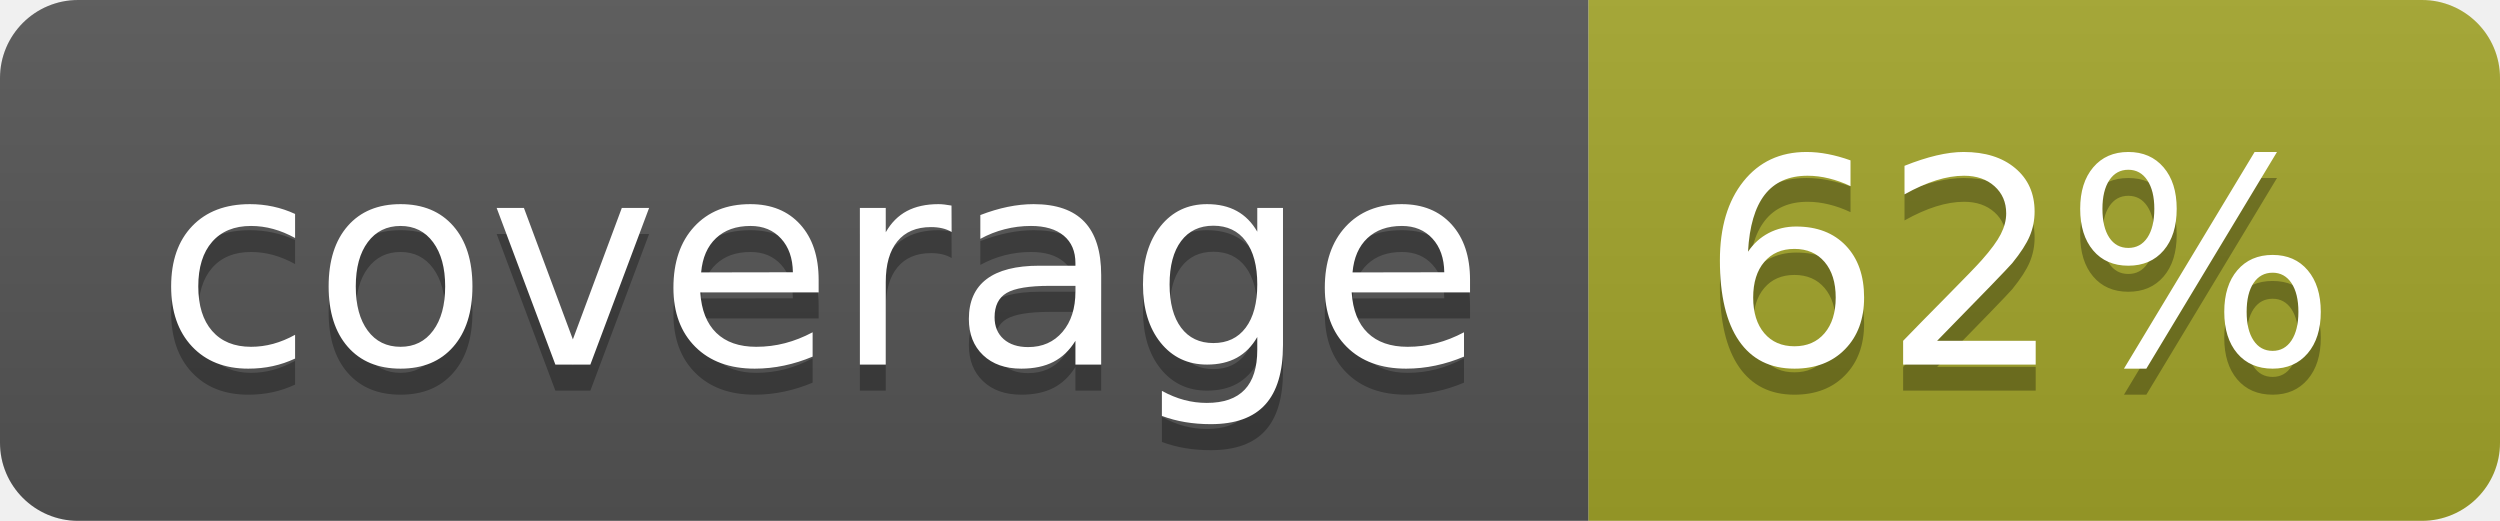
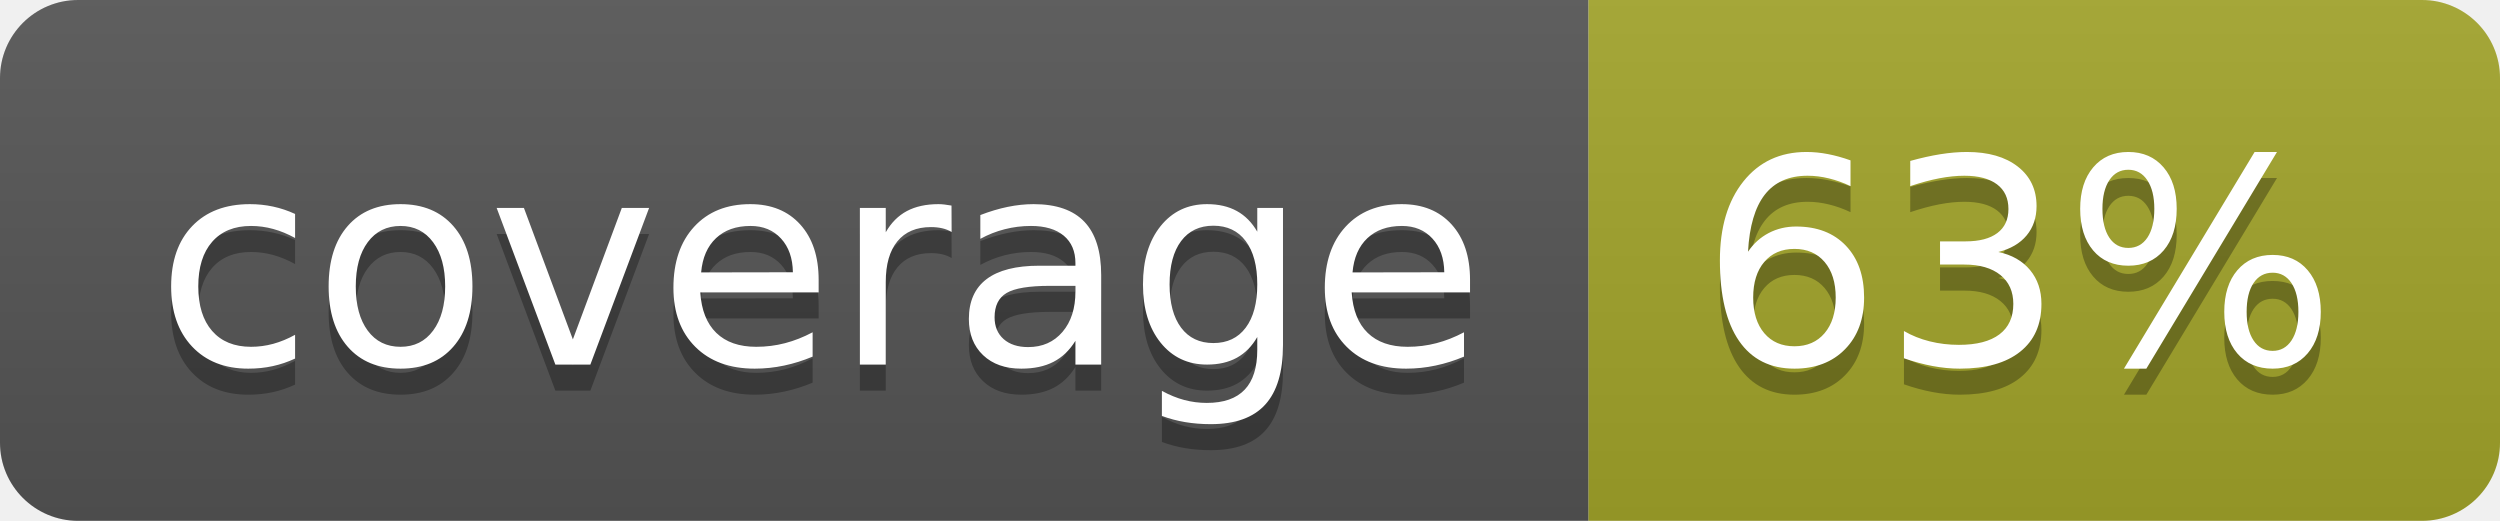
<svg xmlns="http://www.w3.org/2000/svg" width="96" height="20">
  <linearGradient id="b" x2="0" y2="100%">
    <stop offset="0" stop-color="#bbb" stop-opacity=".1" />
    <stop offset="1" stop-opacity=".1" />
  </linearGradient>
  <clipPath id="a">
    <rect width="96" height="20" rx="3" fill="#fff" />
  </clipPath>
  <g clip-path="url(#a)">
    <path fill="#555" d="M0 0h61v20H0z" />
    <path fill="#A3A52A" d="M61 0h35v20H61z" />
    <path fill="url(#b)" d="M0 0h96v20H0z" />
  </g>
  <g fill="#fff" text-anchor="middle" font-family="DejaVu Sans,Verdana,Geneva,sans-serif" font-size="110">
    <text x="315" y="150" fill="#010101" fill-opacity=".3" transform="scale(.1)" textLength="510">coverage</text>
    <text x="315" y="140" transform="scale(.1)" textLength="510">coverage</text>
-     <text x="775" y="150" fill="#010101" fill-opacity=".3" transform="scale(.1)" textLength="250">62%</text>
-     <text x="775" y="140" transform="scale(.1)" textLength="250">62%</text>
+     <text x="775" y="150" fill="#010101" fill-opacity=".3" transform="scale(.1)" textLength="250">63%</text>
+     <text x="775" y="140" transform="scale(.1)" textLength="250">63%</text>
  </g>
</svg>
